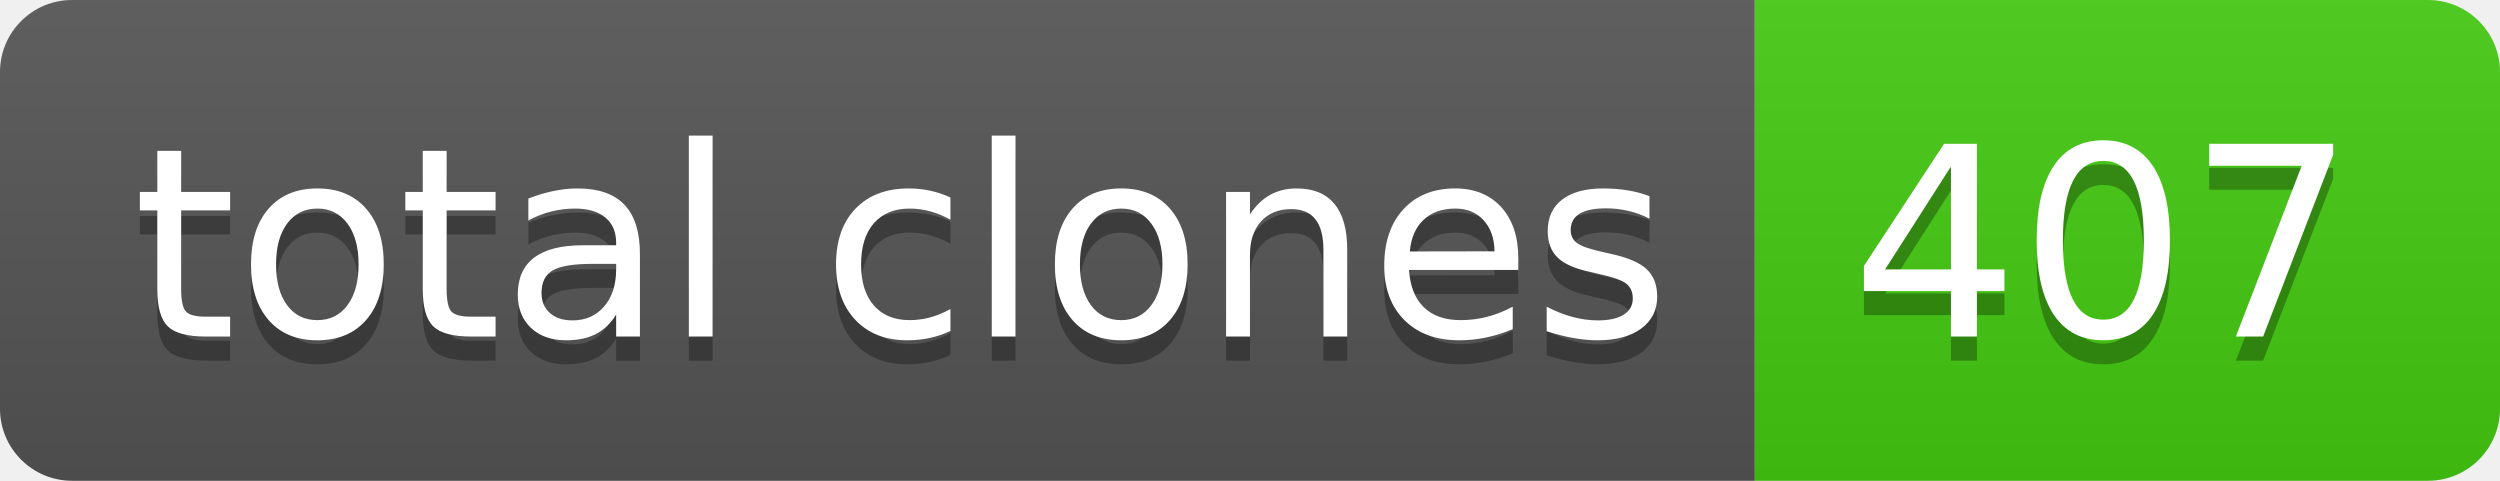
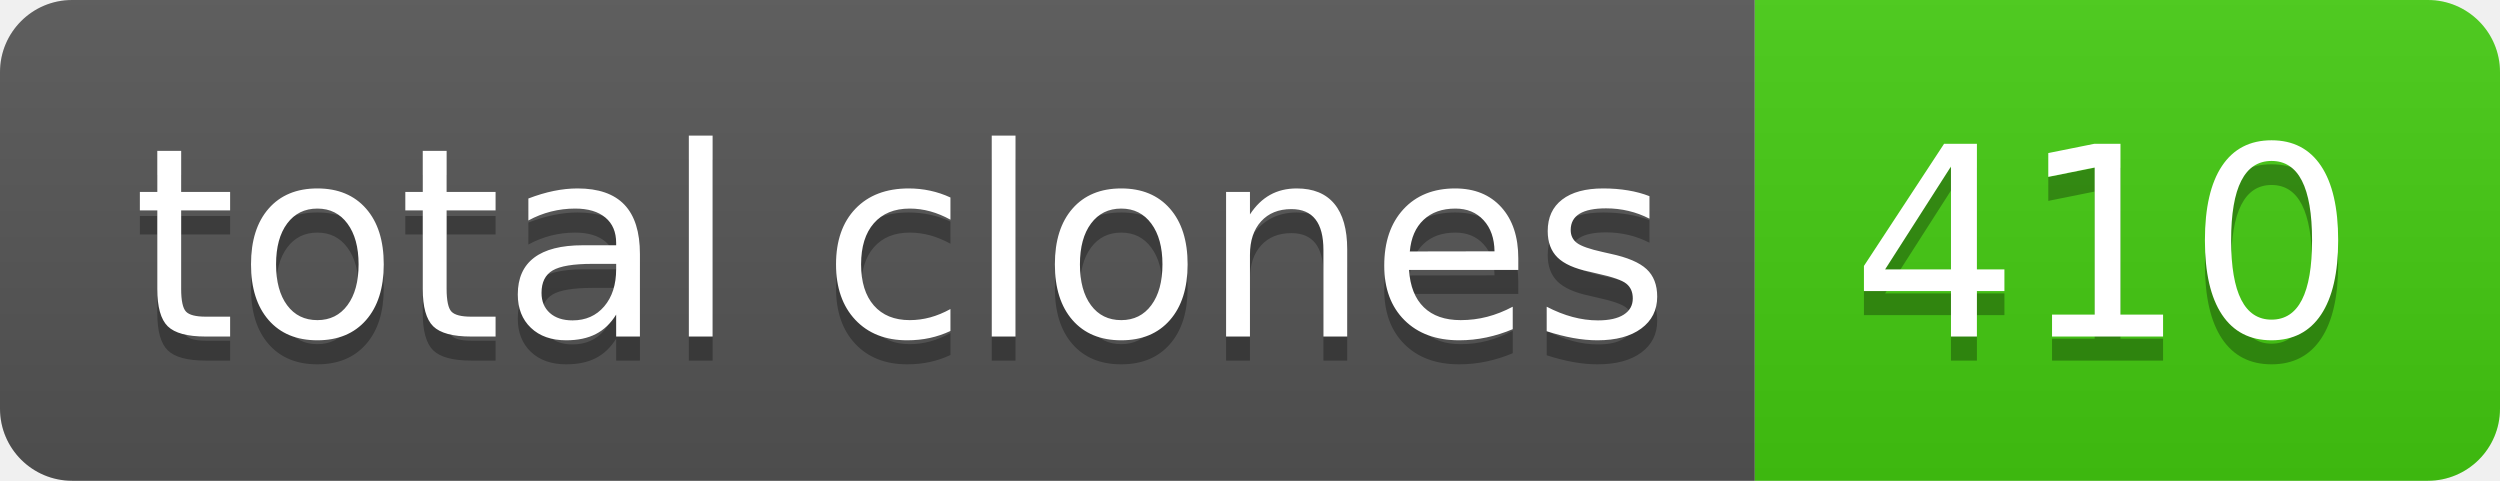
- <svg xmlns="http://www.w3.org/2000/svg" width="104" height="20" role="img" aria-label="total clones: 407">
+ <svg xmlns="http://www.w3.org/2000/svg" width="104" height="20" role="img" aria-label="total clones: 410">
  <linearGradient id="s" x2="0" y2="100%">
    <stop offset="0" stop-color="#bbb" stop-opacity=".1" />
    <stop offset="1" stop-opacity=".1" />
  </linearGradient>
  <clipPath id="r">
    <rect width="104" height="20" rx="3" fill="#fff" />
  </clipPath>
  <g clip-path="url(#r)">
    <rect width="73" height="20" fill="#555" />
    <rect x="73" width="31" height="20" fill="#4c1" />
    <rect width="104" height="20" fill="url(#s)" />
  </g>
  <g fill="#fff" text-anchor="middle" font-family="Verdana,Geneva,DejaVu Sans,sans-serif" text-rendering="geometricPrecision" font-size="110">
    <text aria-hidden="true" x="375" y="150" fill="#010101" fill-opacity=".3" transform="scale(.1)" textLength="630">total clones</text>
    <text x="375" y="140" transform="scale(.1)" fill="#fff" textLength="630">total clones</text>
-     <text aria-hidden="true" x="875" y="150" fill="#010101" fill-opacity=".3" transform="scale(.1)" textLength="210">407</text>
-     <text x="875" y="140" transform="scale(.1)" fill="#fff" textLength="210">407</text>
+     <text aria-hidden="true" x="875" y="150" fill="#010101" fill-opacity=".3" transform="scale(.1)" textLength="210">410</text>
+     <text x="875" y="140" transform="scale(.1)" fill="#fff" textLength="210">410</text>
  </g>
</svg>
